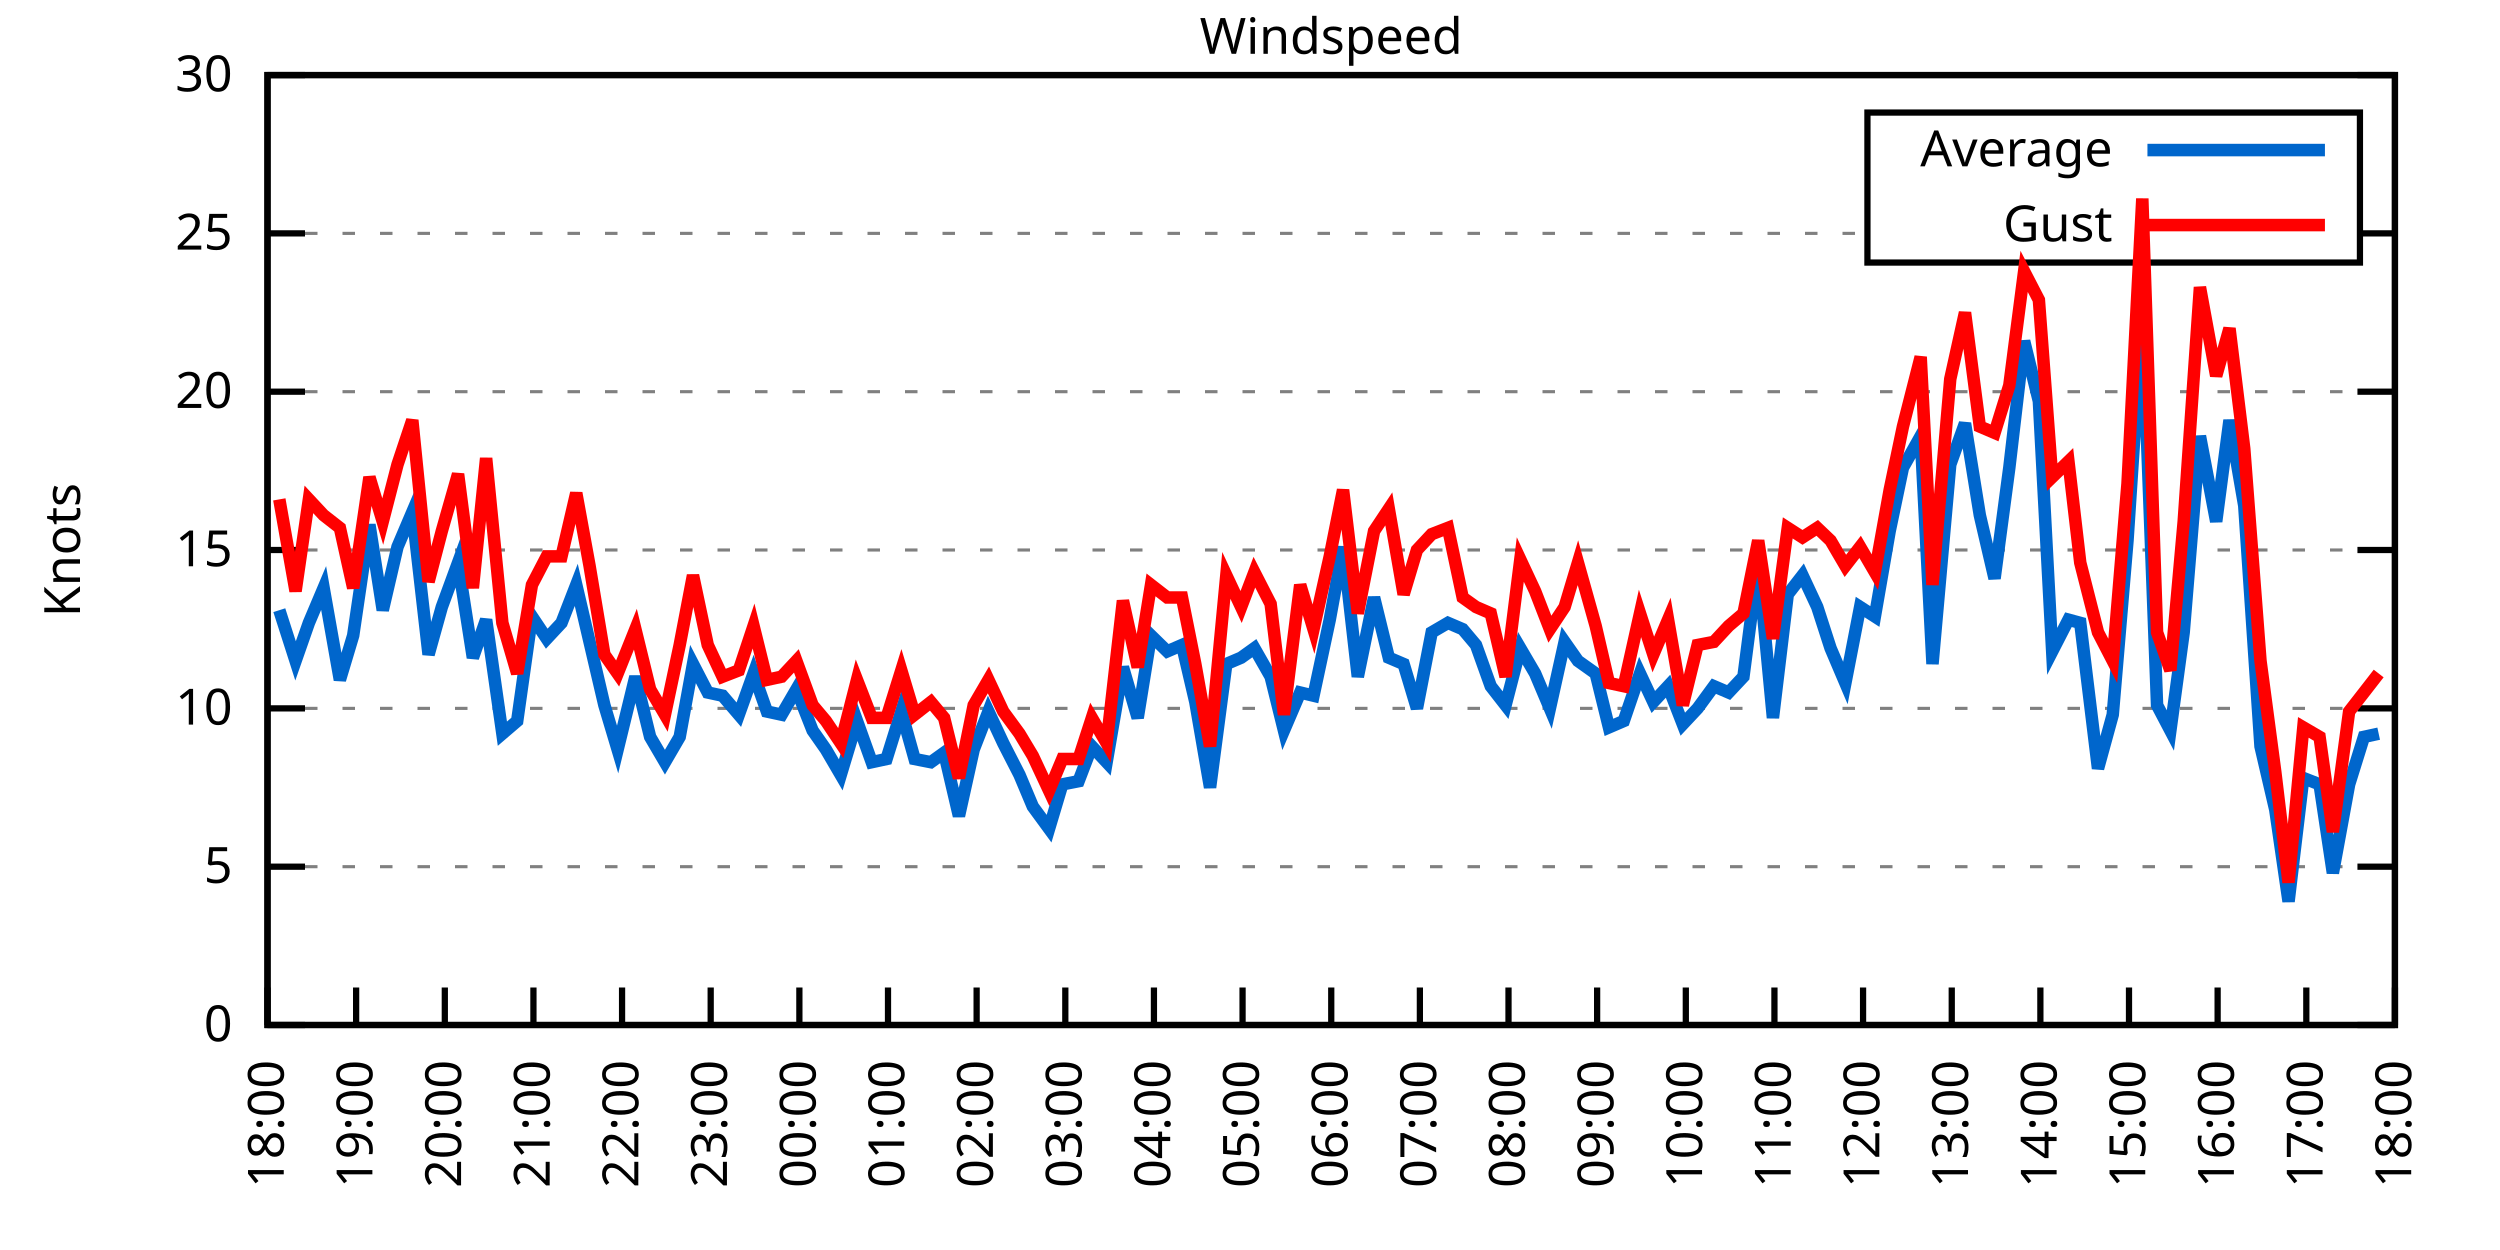
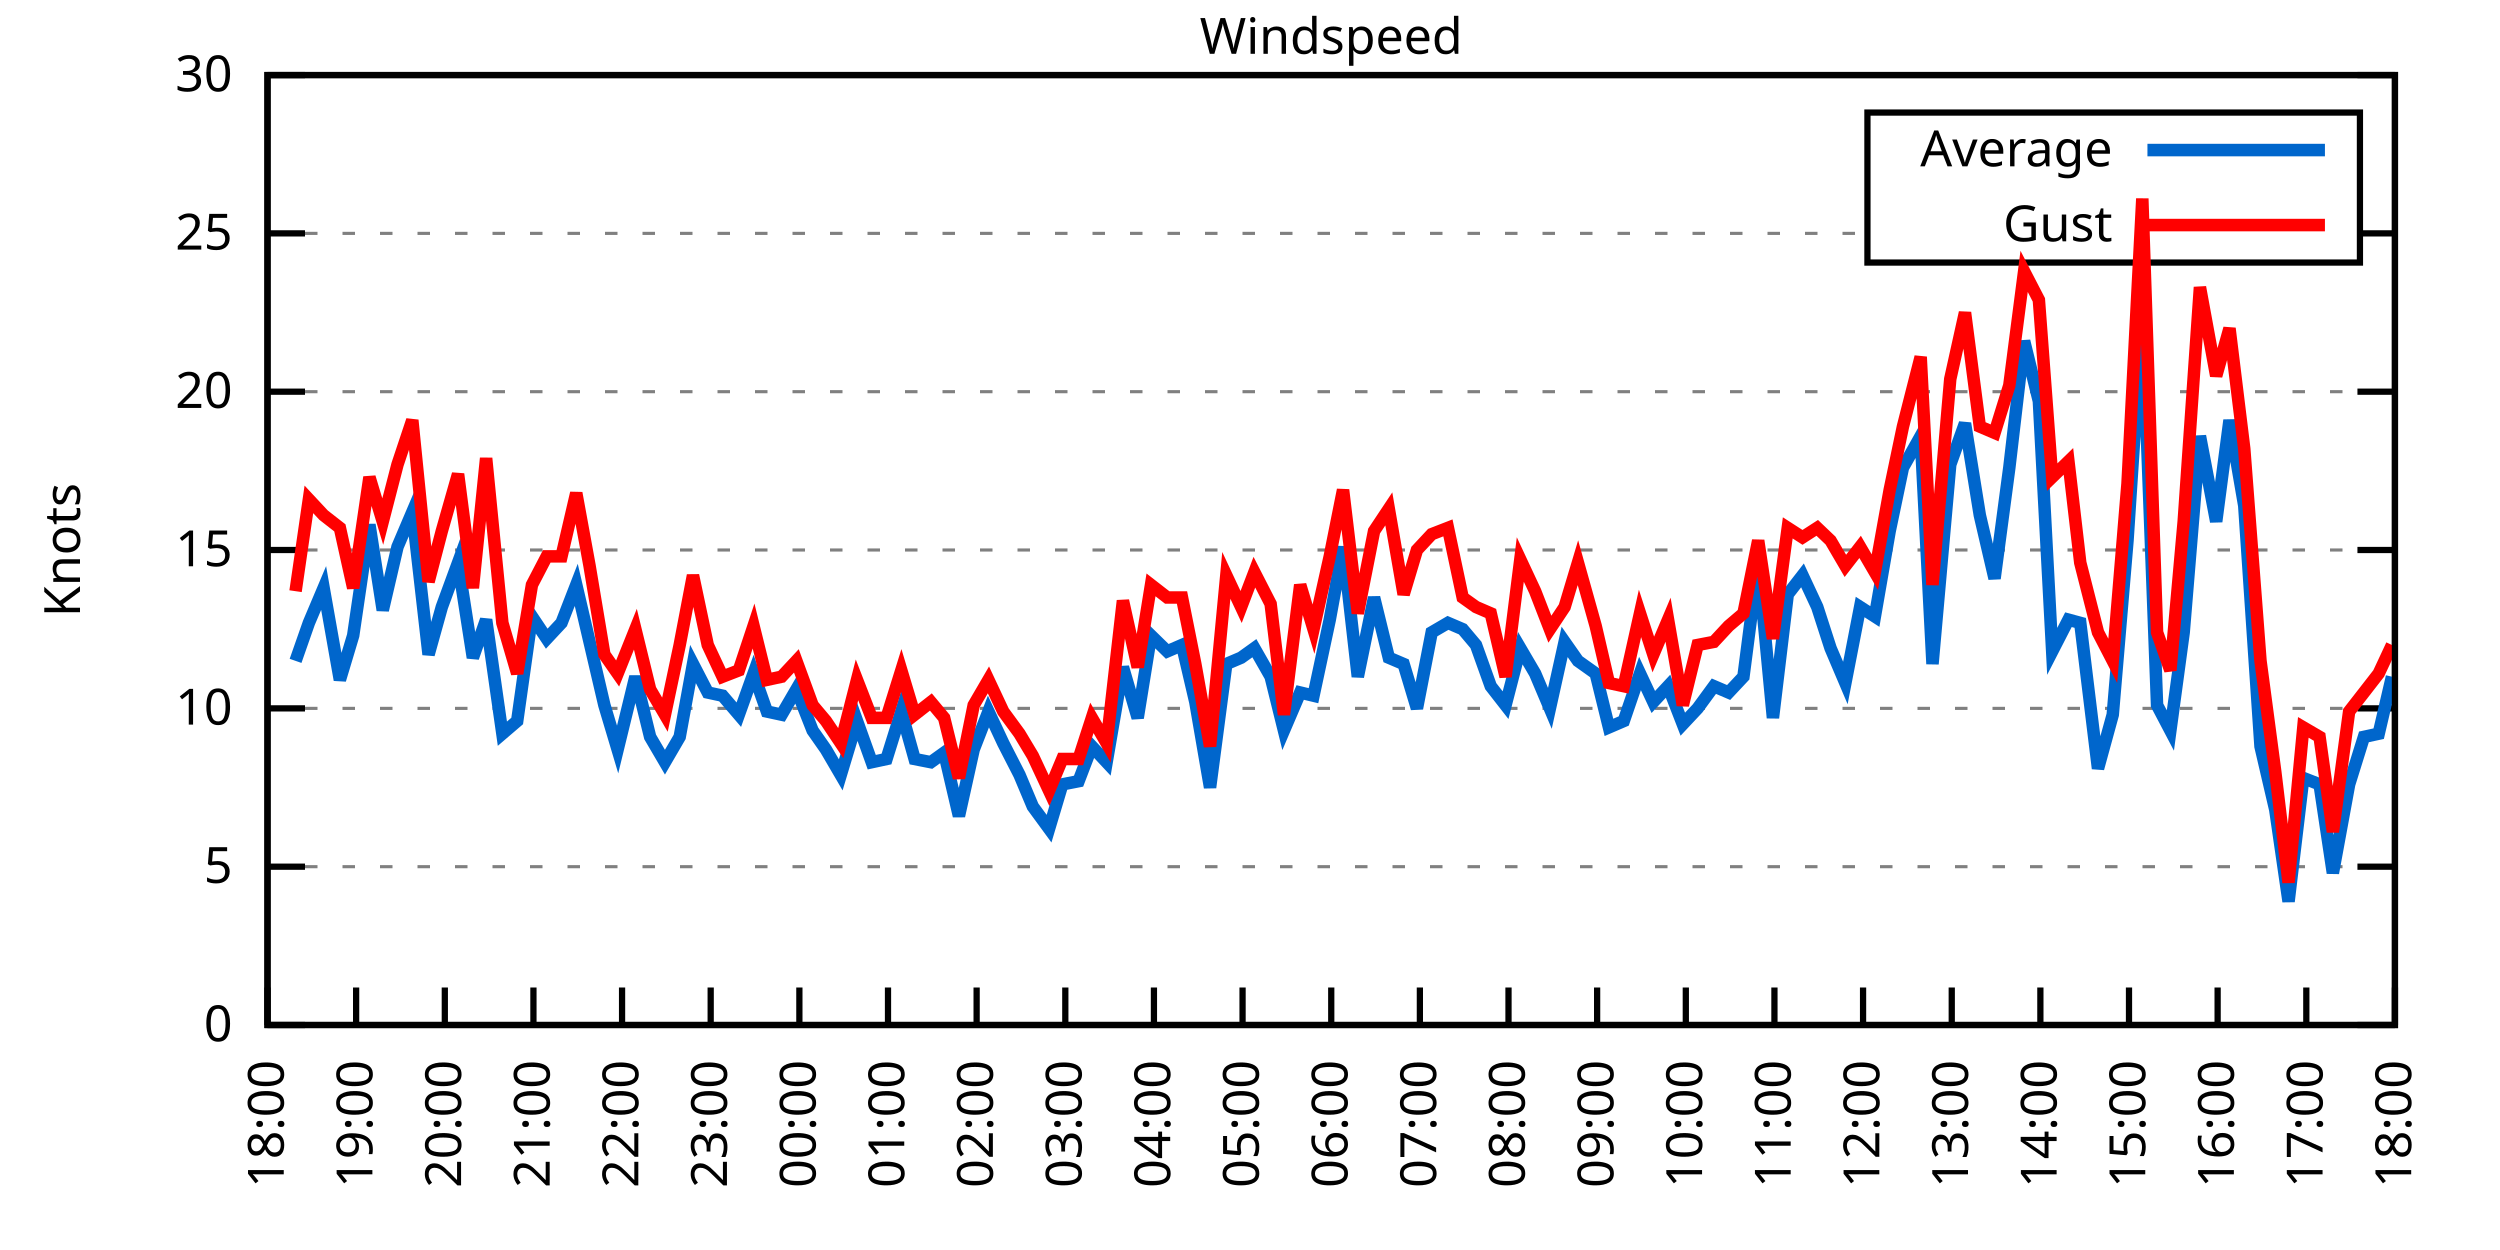
<svg xmlns="http://www.w3.org/2000/svg" xmlns:xlink="http://www.w3.org/1999/xlink" width="400" height="200" viewBox="0 0 400 200">
  <g id="gnuplot_canvas">
    <rect x="0" y="0" width="400" height="200" fill="none" />
    <defs>
      <circle id="gpDot" r="0.5" stroke-width="0.5" stroke="currentColor" />
      <path id="gpPt0" stroke-width="0.333" stroke="currentColor" d="M-1,0 h2 M0,-1 v2" />
      <path id="gpPt1" stroke-width="0.333" stroke="currentColor" d="M-1,-1 L1,1 M1,-1 L-1,1" />
      <path id="gpPt2" stroke-width="0.333" stroke="currentColor" d="M-1,0 L1,0 M0,-1 L0,1 M-1,-1 L1,1 M-1,1 L1,-1" />
      <rect id="gpPt3" stroke-width="0.333" stroke="currentColor" x="-1" y="-1" width="2" height="2" />
      <rect id="gpPt4" stroke-width="0.333" stroke="currentColor" fill="currentColor" x="-1" y="-1" width="2" height="2" />
      <circle id="gpPt5" stroke-width="0.333" stroke="currentColor" cx="0" cy="0" r="1" />
      <use xlink:href="#gpPt5" id="gpPt6" fill="currentColor" stroke="none" />
      <path id="gpPt7" stroke-width="0.333" stroke="currentColor" d="M0,-1.33 L-1.33,0.67 L1.33,0.67 z" />
      <use xlink:href="#gpPt7" id="gpPt8" fill="currentColor" stroke="none" />
      <use xlink:href="#gpPt7" id="gpPt9" stroke="currentColor" transform="rotate(180)" />
      <use xlink:href="#gpPt9" id="gpPt10" fill="currentColor" stroke="none" />
      <use xlink:href="#gpPt3" id="gpPt11" stroke="currentColor" transform="rotate(45)" />
      <use xlink:href="#gpPt11" id="gpPt12" fill="currentColor" stroke="none" />
      <path id="gpPt13" stroke-width="0.333" stroke="currentColor" d="M0,1.330 L1.265,0.411 L0.782,-1.067 L-0.782,-1.076 L-1.265,0.411 z" />
      <use xlink:href="#gpPt13" id="gpPt14" fill="currentColor" stroke="none" />
      <filter id="textbox" filterUnits="objectBoundingBox" x="0" y="0" height="1" width="1">
        <feFlood flood-color="white" flood-opacity="1" result="bgnd" />
        <feComposite in="SourceGraphic" in2="bgnd" operator="atop" />
      </filter>
      <filter id="greybox" filterUnits="objectBoundingBox" x="0" y="0" height="1" width="1">
        <feFlood flood-color="lightgrey" flood-opacity="1" result="grey" />
        <feComposite in="SourceGraphic" in2="grey" operator="atop" />
      </filter>
    </defs>
    <g fill="none" color="white" stroke="currentColor" stroke-width="1.00" stroke-linecap="butt" stroke-linejoin="miter">
</g>
    <g fill="none" color="black" stroke="currentColor" stroke-width="1.00" stroke-linecap="butt" stroke-linejoin="miter">
      <g stroke="none" shape-rendering="crispEdges">
        <polygon fill="rgb(255, 255, 255)" points="42.80,164.00 383.18,164.00 383.18,12.02 42.80,12.02 " />
      </g>
    </g>
    <g fill="none" color="black" stroke="currentColor" stroke-width="1.00" stroke-linecap="butt" stroke-linejoin="miter">
</g>
    <g fill="none" color="black" stroke="black" stroke-width="0.50" stroke-linecap="butt" stroke-linejoin="miter">
</g>
    <g fill="none" color="gray" stroke="currentColor" stroke-width="0.50" stroke-linecap="butt" stroke-linejoin="miter">
      <path stroke="gray" stroke-dasharray="2,4" class="gridline" d="M42.80,164.00 L383.19,164.00  " />
    </g>
    <g fill="none" color="gray" stroke="gray" stroke-width="1.00" stroke-linecap="butt" stroke-linejoin="miter">
</g>
    <g fill="none" color="black" stroke="currentColor" stroke-width="1.00" stroke-linecap="butt" stroke-linejoin="miter">
      <path stroke="black" d="M42.80,164.00 L48.80,164.00 M383.19,164.00 L377.19,164.00  " />
      <g transform="translate(37.20,166.60)" stroke="none" fill="black" font-family="Sans" font-size="8.00" text-anchor="end">
        <text>
          <tspan font-family="Sans"> 0</tspan>
        </text>
      </g>
    </g>
    <g fill="none" color="black" stroke="currentColor" stroke-width="1.00" stroke-linecap="butt" stroke-linejoin="miter">
</g>
    <g fill="none" color="black" stroke="black" stroke-width="0.50" stroke-linecap="butt" stroke-linejoin="miter">
</g>
    <g fill="none" color="gray" stroke="currentColor" stroke-width="0.50" stroke-linecap="butt" stroke-linejoin="miter">
      <path stroke="gray" stroke-dasharray="2,4" class="gridline" d="M42.80,138.67 L383.19,138.67  " />
    </g>
    <g fill="none" color="gray" stroke="gray" stroke-width="1.00" stroke-linecap="butt" stroke-linejoin="miter">
</g>
    <g fill="none" color="black" stroke="currentColor" stroke-width="1.00" stroke-linecap="butt" stroke-linejoin="miter">
      <path stroke="black" d="M42.80,138.67 L48.80,138.67 M383.19,138.67 L377.19,138.67  " />
      <g transform="translate(37.20,141.27)" stroke="none" fill="black" font-family="Sans" font-size="8.00" text-anchor="end">
        <text>
          <tspan font-family="Sans"> 5</tspan>
        </text>
      </g>
    </g>
    <g fill="none" color="black" stroke="currentColor" stroke-width="1.00" stroke-linecap="butt" stroke-linejoin="miter">
</g>
    <g fill="none" color="black" stroke="black" stroke-width="0.50" stroke-linecap="butt" stroke-linejoin="miter">
</g>
    <g fill="none" color="gray" stroke="currentColor" stroke-width="0.50" stroke-linecap="butt" stroke-linejoin="miter">
      <path stroke="gray" stroke-dasharray="2,4" class="gridline" d="M42.80,113.34 L383.19,113.34  " />
    </g>
    <g fill="none" color="gray" stroke="gray" stroke-width="1.00" stroke-linecap="butt" stroke-linejoin="miter">
</g>
    <g fill="none" color="black" stroke="currentColor" stroke-width="1.00" stroke-linecap="butt" stroke-linejoin="miter">
      <path stroke="black" d="M42.80,113.34 L48.80,113.34 M383.19,113.34 L377.19,113.34  " />
      <g transform="translate(37.20,115.94)" stroke="none" fill="black" font-family="Sans" font-size="8.00" text-anchor="end">
        <text>
          <tspan font-family="Sans"> 10</tspan>
        </text>
      </g>
    </g>
    <g fill="none" color="black" stroke="currentColor" stroke-width="1.00" stroke-linecap="butt" stroke-linejoin="miter">
</g>
    <g fill="none" color="black" stroke="black" stroke-width="0.50" stroke-linecap="butt" stroke-linejoin="miter">
</g>
    <g fill="none" color="gray" stroke="currentColor" stroke-width="0.50" stroke-linecap="butt" stroke-linejoin="miter">
      <path stroke="gray" stroke-dasharray="2,4" class="gridline" d="M42.80,88.00 L383.19,88.00  " />
    </g>
    <g fill="none" color="gray" stroke="gray" stroke-width="1.00" stroke-linecap="butt" stroke-linejoin="miter">
</g>
    <g fill="none" color="black" stroke="currentColor" stroke-width="1.00" stroke-linecap="butt" stroke-linejoin="miter">
      <path stroke="black" d="M42.80,88.00 L48.80,88.00 M383.19,88.00 L377.19,88.00  " />
      <g transform="translate(37.20,90.60)" stroke="none" fill="black" font-family="Sans" font-size="8.00" text-anchor="end">
        <text>
          <tspan font-family="Sans"> 15</tspan>
        </text>
      </g>
    </g>
    <g fill="none" color="black" stroke="currentColor" stroke-width="1.00" stroke-linecap="butt" stroke-linejoin="miter">
</g>
    <g fill="none" color="black" stroke="black" stroke-width="0.50" stroke-linecap="butt" stroke-linejoin="miter">
</g>
    <g fill="none" color="gray" stroke="currentColor" stroke-width="0.50" stroke-linecap="butt" stroke-linejoin="miter">
      <path stroke="gray" stroke-dasharray="2,4" class="gridline" d="M42.80,62.67 L383.19,62.67  " />
    </g>
    <g fill="none" color="gray" stroke="gray" stroke-width="1.00" stroke-linecap="butt" stroke-linejoin="miter">
</g>
    <g fill="none" color="black" stroke="currentColor" stroke-width="1.00" stroke-linecap="butt" stroke-linejoin="miter">
      <path stroke="black" d="M42.80,62.67 L48.80,62.67 M383.19,62.67 L377.19,62.67  " />
      <g transform="translate(37.20,65.27)" stroke="none" fill="black" font-family="Sans" font-size="8.00" text-anchor="end">
        <text>
          <tspan font-family="Sans"> 20</tspan>
        </text>
      </g>
    </g>
    <g fill="none" color="black" stroke="currentColor" stroke-width="1.00" stroke-linecap="butt" stroke-linejoin="miter">
</g>
    <g fill="none" color="black" stroke="black" stroke-width="0.50" stroke-linecap="butt" stroke-linejoin="miter">
</g>
    <g fill="none" color="gray" stroke="currentColor" stroke-width="0.50" stroke-linecap="butt" stroke-linejoin="miter">
      <path stroke="gray" stroke-dasharray="2,4" class="gridline" d="M42.80,37.34 L298.79,37.34 M377.59,37.34 L383.19,37.34  " />
    </g>
    <g fill="none" color="gray" stroke="gray" stroke-width="1.00" stroke-linecap="butt" stroke-linejoin="miter">
</g>
    <g fill="none" color="black" stroke="currentColor" stroke-width="1.00" stroke-linecap="butt" stroke-linejoin="miter">
      <path stroke="black" d="M42.80,37.34 L48.80,37.34 M383.19,37.34 L377.19,37.34  " />
      <g transform="translate(37.20,39.94)" stroke="none" fill="black" font-family="Sans" font-size="8.00" text-anchor="end">
        <text>
          <tspan font-family="Sans"> 25</tspan>
        </text>
      </g>
    </g>
    <g fill="none" color="black" stroke="currentColor" stroke-width="1.00" stroke-linecap="butt" stroke-linejoin="miter">
</g>
    <g fill="none" color="black" stroke="black" stroke-width="0.50" stroke-linecap="butt" stroke-linejoin="miter">
</g>
    <g fill="none" color="gray" stroke="currentColor" stroke-width="0.50" stroke-linecap="butt" stroke-linejoin="miter">
      <path stroke="gray" stroke-dasharray="2,4" class="gridline" d="M42.80,12.01 L383.19,12.01  " />
    </g>
    <g fill="none" color="gray" stroke="gray" stroke-width="1.00" stroke-linecap="butt" stroke-linejoin="miter">
</g>
    <g fill="none" color="black" stroke="currentColor" stroke-width="1.00" stroke-linecap="butt" stroke-linejoin="miter">
      <path stroke="black" d="M42.80,12.01 L48.80,12.01 M383.19,12.01 L377.19,12.01  " />
      <g transform="translate(37.20,14.61)" stroke="none" fill="black" font-family="Sans" font-size="8.00" text-anchor="end">
        <text>
          <tspan font-family="Sans"> 30</tspan>
        </text>
      </g>
    </g>
    <g fill="none" color="black" stroke="currentColor" stroke-width="1.00" stroke-linecap="butt" stroke-linejoin="miter">
      <path stroke="black" d="M42.80,164.00 L42.80,158.00  " />
      <g transform="translate(45.40,169.60) rotate(270.00)" stroke="none" fill="black" font-family="Sans" font-size="8.00" text-anchor="end">
        <text>
          <tspan font-family="Sans">18:00</tspan>
        </text>
      </g>
    </g>
    <g fill="none" color="black" stroke="currentColor" stroke-width="1.00" stroke-linecap="butt" stroke-linejoin="miter">
      <path stroke="black" d="M56.98,164.00 L56.98,158.00  " />
      <g transform="translate(59.58,169.60) rotate(270.00)" stroke="none" fill="black" font-family="Sans" font-size="8.00" text-anchor="end">
        <text>
          <tspan font-family="Sans">19:00</tspan>
        </text>
      </g>
    </g>
    <g fill="none" color="black" stroke="currentColor" stroke-width="1.00" stroke-linecap="butt" stroke-linejoin="miter">
      <path stroke="black" d="M71.17,164.00 L71.17,158.00  " />
      <g transform="translate(73.77,169.60) rotate(270.00)" stroke="none" fill="black" font-family="Sans" font-size="8.00" text-anchor="end">
        <text>
          <tspan font-family="Sans">20:00</tspan>
        </text>
      </g>
    </g>
    <g fill="none" color="black" stroke="currentColor" stroke-width="1.00" stroke-linecap="butt" stroke-linejoin="miter">
      <path stroke="black" d="M85.35,164.00 L85.35,158.00  " />
      <g transform="translate(87.95,169.60) rotate(270.00)" stroke="none" fill="black" font-family="Sans" font-size="8.00" text-anchor="end">
        <text>
          <tspan font-family="Sans">21:00</tspan>
        </text>
      </g>
    </g>
    <g fill="none" color="black" stroke="currentColor" stroke-width="1.00" stroke-linecap="butt" stroke-linejoin="miter">
      <path stroke="black" d="M99.53,164.00 L99.53,158.00  " />
      <g transform="translate(102.13,169.60) rotate(270.00)" stroke="none" fill="black" font-family="Sans" font-size="8.00" text-anchor="end">
        <text>
          <tspan font-family="Sans">22:00</tspan>
        </text>
      </g>
    </g>
    <g fill="none" color="black" stroke="currentColor" stroke-width="1.00" stroke-linecap="butt" stroke-linejoin="miter">
      <path stroke="black" d="M113.71,164.00 L113.71,158.00  " />
      <g transform="translate(116.31,169.60) rotate(270.00)" stroke="none" fill="black" font-family="Sans" font-size="8.00" text-anchor="end">
        <text>
          <tspan font-family="Sans">23:00</tspan>
        </text>
      </g>
    </g>
    <g fill="none" color="black" stroke="currentColor" stroke-width="1.00" stroke-linecap="butt" stroke-linejoin="miter">
      <path stroke="black" d="M127.90,164.00 L127.90,158.00  " />
      <g transform="translate(130.50,169.60) rotate(270.00)" stroke="none" fill="black" font-family="Sans" font-size="8.00" text-anchor="end">
        <text>
          <tspan font-family="Sans">00:00</tspan>
        </text>
      </g>
    </g>
    <g fill="none" color="black" stroke="currentColor" stroke-width="1.00" stroke-linecap="butt" stroke-linejoin="miter">
      <path stroke="black" d="M142.08,164.00 L142.08,158.00  " />
      <g transform="translate(144.68,169.60) rotate(270.00)" stroke="none" fill="black" font-family="Sans" font-size="8.00" text-anchor="end">
        <text>
          <tspan font-family="Sans">01:00</tspan>
        </text>
      </g>
    </g>
    <g fill="none" color="black" stroke="currentColor" stroke-width="1.00" stroke-linecap="butt" stroke-linejoin="miter">
      <path stroke="black" d="M156.26,164.00 L156.26,158.00  " />
      <g transform="translate(158.86,169.60) rotate(270.00)" stroke="none" fill="black" font-family="Sans" font-size="8.00" text-anchor="end">
        <text>
          <tspan font-family="Sans">02:00</tspan>
        </text>
      </g>
    </g>
    <g fill="none" color="black" stroke="currentColor" stroke-width="1.00" stroke-linecap="butt" stroke-linejoin="miter">
      <path stroke="black" d="M170.45,164.00 L170.45,158.00  " />
      <g transform="translate(173.05,169.60) rotate(270.00)" stroke="none" fill="black" font-family="Sans" font-size="8.00" text-anchor="end">
        <text>
          <tspan font-family="Sans">03:00</tspan>
        </text>
      </g>
    </g>
    <g fill="none" color="black" stroke="currentColor" stroke-width="1.00" stroke-linecap="butt" stroke-linejoin="miter">
      <path stroke="black" d="M184.63,164.00 L184.63,158.00  " />
      <g transform="translate(187.23,169.60) rotate(270.00)" stroke="none" fill="black" font-family="Sans" font-size="8.00" text-anchor="end">
        <text>
          <tspan font-family="Sans">04:00</tspan>
        </text>
      </g>
    </g>
    <g fill="none" color="black" stroke="currentColor" stroke-width="1.00" stroke-linecap="butt" stroke-linejoin="miter">
      <path stroke="black" d="M198.81,164.00 L198.81,158.00  " />
      <g transform="translate(201.41,169.60) rotate(270.00)" stroke="none" fill="black" font-family="Sans" font-size="8.00" text-anchor="end">
        <text>
          <tspan font-family="Sans">05:00</tspan>
        </text>
      </g>
    </g>
    <g fill="none" color="black" stroke="currentColor" stroke-width="1.00" stroke-linecap="butt" stroke-linejoin="miter">
      <path stroke="black" d="M213.00,164.00 L213.00,158.00  " />
      <g transform="translate(215.60,169.60) rotate(270.00)" stroke="none" fill="black" font-family="Sans" font-size="8.00" text-anchor="end">
        <text>
          <tspan font-family="Sans">06:00</tspan>
        </text>
      </g>
    </g>
    <g fill="none" color="black" stroke="currentColor" stroke-width="1.00" stroke-linecap="butt" stroke-linejoin="miter">
      <path stroke="black" d="M227.18,164.00 L227.18,158.00  " />
      <g transform="translate(229.78,169.60) rotate(270.00)" stroke="none" fill="black" font-family="Sans" font-size="8.00" text-anchor="end">
        <text>
          <tspan font-family="Sans">07:00</tspan>
        </text>
      </g>
    </g>
    <g fill="none" color="black" stroke="currentColor" stroke-width="1.00" stroke-linecap="butt" stroke-linejoin="miter">
      <path stroke="black" d="M241.36,164.00 L241.36,158.00  " />
      <g transform="translate(243.96,169.60) rotate(270.00)" stroke="none" fill="black" font-family="Sans" font-size="8.00" text-anchor="end">
        <text>
          <tspan font-family="Sans">08:00</tspan>
        </text>
      </g>
    </g>
    <g fill="none" color="black" stroke="currentColor" stroke-width="1.00" stroke-linecap="butt" stroke-linejoin="miter">
      <path stroke="black" d="M255.54,164.00 L255.54,158.00  " />
      <g transform="translate(258.14,169.60) rotate(270.00)" stroke="none" fill="black" font-family="Sans" font-size="8.00" text-anchor="end">
        <text>
          <tspan font-family="Sans">09:00</tspan>
        </text>
      </g>
    </g>
    <g fill="none" color="black" stroke="currentColor" stroke-width="1.00" stroke-linecap="butt" stroke-linejoin="miter">
      <path stroke="black" d="M269.73,164.00 L269.73,158.00  " />
      <g transform="translate(272.33,169.60) rotate(270.00)" stroke="none" fill="black" font-family="Sans" font-size="8.00" text-anchor="end">
        <text>
          <tspan font-family="Sans">10:00</tspan>
        </text>
      </g>
    </g>
    <g fill="none" color="black" stroke="currentColor" stroke-width="1.00" stroke-linecap="butt" stroke-linejoin="miter">
      <path stroke="black" d="M283.91,164.00 L283.91,158.00  " />
      <g transform="translate(286.51,169.60) rotate(270.00)" stroke="none" fill="black" font-family="Sans" font-size="8.00" text-anchor="end">
        <text>
          <tspan font-family="Sans">11:00</tspan>
        </text>
      </g>
    </g>
    <g fill="none" color="black" stroke="currentColor" stroke-width="1.00" stroke-linecap="butt" stroke-linejoin="miter">
      <path stroke="black" d="M298.09,164.00 L298.09,158.00  " />
      <g transform="translate(300.69,169.60) rotate(270.00)" stroke="none" fill="black" font-family="Sans" font-size="8.00" text-anchor="end">
        <text>
          <tspan font-family="Sans">12:00</tspan>
        </text>
      </g>
    </g>
    <g fill="none" color="black" stroke="currentColor" stroke-width="1.00" stroke-linecap="butt" stroke-linejoin="miter">
      <path stroke="black" d="M312.28,164.00 L312.28,158.00  " />
      <g transform="translate(314.88,169.60) rotate(270.00)" stroke="none" fill="black" font-family="Sans" font-size="8.00" text-anchor="end">
        <text>
          <tspan font-family="Sans">13:00</tspan>
        </text>
      </g>
    </g>
    <g fill="none" color="black" stroke="currentColor" stroke-width="1.00" stroke-linecap="butt" stroke-linejoin="miter">
      <path stroke="black" d="M326.46,164.00 L326.46,158.00  " />
      <g transform="translate(329.06,169.60) rotate(270.00)" stroke="none" fill="black" font-family="Sans" font-size="8.00" text-anchor="end">
        <text>
          <tspan font-family="Sans">14:00</tspan>
        </text>
      </g>
    </g>
    <g fill="none" color="black" stroke="currentColor" stroke-width="1.00" stroke-linecap="butt" stroke-linejoin="miter">
      <path stroke="black" d="M340.64,164.00 L340.64,158.00  " />
      <g transform="translate(343.24,169.60) rotate(270.00)" stroke="none" fill="black" font-family="Sans" font-size="8.00" text-anchor="end">
        <text>
          <tspan font-family="Sans">15:00</tspan>
        </text>
      </g>
    </g>
    <g fill="none" color="black" stroke="currentColor" stroke-width="1.00" stroke-linecap="butt" stroke-linejoin="miter">
      <path stroke="black" d="M354.82,164.00 L354.82,158.00  " />
      <g transform="translate(357.42,169.60) rotate(270.00)" stroke="none" fill="black" font-family="Sans" font-size="8.00" text-anchor="end">
        <text>
          <tspan font-family="Sans">16:00</tspan>
        </text>
      </g>
    </g>
    <g fill="none" color="black" stroke="currentColor" stroke-width="1.00" stroke-linecap="butt" stroke-linejoin="miter">
      <path stroke="black" d="M369.01,164.00 L369.01,158.00  " />
      <g transform="translate(371.61,169.60) rotate(270.00)" stroke="none" fill="black" font-family="Sans" font-size="8.00" text-anchor="end">
        <text>
          <tspan font-family="Sans">17:00</tspan>
        </text>
      </g>
    </g>
    <g fill="none" color="black" stroke="currentColor" stroke-width="1.00" stroke-linecap="butt" stroke-linejoin="miter">
      <path stroke="black" d="M383.19,164.00 L383.19,158.00  " />
      <g transform="translate(385.79,169.60) rotate(270.00)" stroke="none" fill="black" font-family="Sans" font-size="8.00" text-anchor="end">
        <text>
          <tspan font-family="Sans">18:00</tspan>
        </text>
      </g>
    </g>
    <g fill="none" color="black" stroke="currentColor" stroke-width="1.00" stroke-linecap="butt" stroke-linejoin="miter">
</g>
    <g fill="none" color="black" stroke="currentColor" stroke-width="1.00" stroke-linecap="butt" stroke-linejoin="miter">
      <path stroke="black" d="M42.80,12.01 L42.80,164.00 L383.19,164.00 L383.19,12.01 L42.80,12.01 Z  " />
    </g>
    <g fill="none" color="black" stroke="currentColor" stroke-width="1.00" stroke-linecap="butt" stroke-linejoin="miter">
</g>
    <g fill="none" color="black" stroke="currentColor" stroke-width="1.00" stroke-linecap="butt" stroke-linejoin="miter">
      <path stroke="black" d="M298.79,42.01 L298.79,18.01 L377.59,18.01 L377.59,42.01 L298.79,42.01 Z  " />
    </g>
    <g id="Windspeed_plot_1">
      <g fill="none" color="white" stroke="black" stroke-width="2.00" stroke-linecap="butt" stroke-linejoin="miter">
</g>
      <g fill="none" color="black" stroke="currentColor" stroke-width="2.00" stroke-linecap="butt" stroke-linejoin="miter">
        <g transform="translate(337.99,26.61)" stroke="none" fill="black" font-family="Sans" font-size="8.00" text-anchor="end">
          <text>
            <tspan font-family="Sans">Average</tspan>
          </text>
        </g>
      </g>
      <g fill="none" color="black" stroke="currentColor" stroke-width="2.00" stroke-linecap="butt" stroke-linejoin="miter">
-         <path stroke="rgb(  0, 102, 204)" d="M343.59,24.01 L371.99,24.01 M44.69,97.63 L47.29,105.74 L49.42,99.66 L51.78,94.08 L54.38,108.78 L56.51,101.68   L59.11,83.95 L61.24,97.63 L63.60,87.50 L65.97,81.93 L68.57,104.72 L70.69,97.12 L73.29,90.03 L75.66,105.23   L77.78,99.15 L80.38,117.39 L82.75,115.36 L85.11,98.64 L87.48,102.19 L89.84,99.66 L92.20,93.58 L94.33,102.70   L96.70,112.83 L98.82,119.92 L101.66,108.27 L104.02,117.90 L106.39,121.95 L108.75,117.90 L110.88,106.24 L113.24,110.80   L115.61,111.31 L118.21,114.35 L120.57,107.76 L122.70,113.84 L125.06,114.35 L127.42,110.30 L130.02,116.88 L132.15,119.92   L134.52,123.98 L137.12,115.36 L139.48,121.95 L141.84,121.44 L144.21,113.84 L146.34,121.44 L148.94,121.95 L151.06,120.43   L153.43,130.56 L155.79,119.92 L158.15,113.84 L160.52,118.91 L163.12,123.98 L165.25,129.04 L167.85,132.59 L169.97,125.50   L172.57,124.99 L174.70,119.42 L177.06,121.95 L179.67,106.75 L182.03,114.86 L184.16,101.68 L186.76,104.22 L189.12,103.20   L191.25,112.32 L193.61,126.00 L196.21,106.24 L198.58,105.23 L200.70,103.71 L203.30,108.27 L205.43,116.88 L208.03,110.80   L210.16,111.31 L212.76,99.15 L214.89,87.50 L217.25,108.27 L219.85,95.60 L222.21,105.23 L224.58,106.24 L226.71,113.34   L229.07,101.18 L231.67,99.66 L234.03,100.67 L236.16,103.20 L238.52,109.79 L240.89,112.83 L243.25,103.71 L245.62,107.76   L247.98,113.34 L250.34,102.70 L252.47,105.74 L255.31,107.76 L257.43,116.38 L259.80,115.36 L262.40,107.76 L264.53,112.32   L266.89,109.79 L269.25,115.87 L271.62,113.34 L274.22,109.79 L276.58,110.80 L278.95,108.27 L281.31,90.03 L283.67,114.86   L286.04,95.10 L288.40,92.06 L290.76,97.12 L292.89,103.71 L295.26,109.28 L297.62,97.12 L299.98,98.64 L302.35,84.97   L304.47,74.83 L307.31,69.77 L309.20,106.24 L312.04,74.33 L314.40,67.74 L316.77,82.43 L319.13,92.56 L321.49,74.83   L323.86,54.57 L326.22,64.19 L328.35,104.22 L330.95,99.15 L332.84,99.66 L335.68,122.96 L338.04,114.35 L340.40,86.49   L342.77,50.51 L345.13,112.83 L347.26,116.88 L349.39,101.18 L351.99,69.77 L354.59,83.45 L356.72,67.23 L359.08,80.91   L361.68,119.42 L364.04,129.55 L366.17,144.24 L368.53,124.48 L371.13,125.50 L373.26,139.68 L375.86,125.50 L378.23,117.90   L380.59,117.39  " />
+         <path stroke="rgb(  0, 102, 204)" d="M343.59,24.01 L371.99,24.01 M47.29,105.74 L49.42,99.66 L51.78,94.08 L54.38,108.78 L56.51,101.68 L59.11,83.95   L61.24,97.63 L63.60,87.50 L65.97,81.93 L68.57,104.72 L70.69,97.12 L73.29,90.03 L75.66,105.23 L77.78,99.15   L80.38,117.39 L82.75,115.36 L85.11,98.64 L87.48,102.19 L89.84,99.66 L92.20,93.58 L94.33,102.70 L96.70,112.83   L98.82,119.92 L101.66,108.27 L104.02,117.90 L106.39,121.95 L108.75,117.90 L110.88,106.24 L113.24,110.80 L115.61,111.31   L118.21,114.35 L120.57,107.76 L122.70,113.84 L125.06,114.35 L127.42,110.30 L130.02,116.88 L132.15,119.92 L134.52,123.98   L137.12,115.36 L139.48,121.95 L141.84,121.44 L144.21,113.84 L146.34,121.44 L148.94,121.95 L151.06,120.43 L153.43,130.56   L155.79,119.92 L158.15,113.84 L160.52,118.91 L163.12,123.98 L165.25,129.04 L167.85,132.59 L169.97,125.50 L172.57,124.99   L174.70,119.42 L177.06,121.95 L179.67,106.75 L182.03,114.86 L184.16,101.68 L186.76,104.22 L189.12,103.20 L191.25,112.32   L193.61,126.00 L196.21,106.24 L198.58,105.23 L200.70,103.71 L203.30,108.27 L205.43,116.88 L208.03,110.80 L210.16,111.31   L212.76,99.15 L214.89,87.50 L217.25,108.27 L219.85,95.60 L222.21,105.23 L224.58,106.24 L226.71,113.34 L229.07,101.18   L231.67,99.66 L234.03,100.67 L236.16,103.20 L238.52,109.79 L240.89,112.83 L243.25,103.71 L245.62,107.76 L247.98,113.34   L250.34,102.70 L252.47,105.74 L255.31,107.76 L257.43,116.38 L259.80,115.36 L262.40,107.76 L264.53,112.32 L266.89,109.79   L269.25,115.87 L271.62,113.34 L274.22,109.79 L276.58,110.80 L278.95,108.27 L281.31,90.03 L283.67,114.86 L286.04,95.10   L288.40,92.06 L290.76,97.12 L292.89,103.71 L295.26,109.28 L297.62,97.12 L299.98,98.64 L302.35,84.97 L304.47,74.83   L307.31,69.77 L309.20,106.24 L312.04,74.33 L314.40,67.74 L316.77,82.43 L319.13,92.56 L321.49,74.83 L323.86,54.57   L326.22,64.19 L328.35,104.22 L330.95,99.15 L332.84,99.66 L335.68,122.96 L338.04,114.35 L340.40,86.49 L342.77,50.51   L345.13,112.83 L347.26,116.88 L349.39,101.18 L351.99,69.77 L354.59,83.45 L356.72,67.23 L359.08,80.91 L361.68,119.42   L364.04,129.55 L366.17,144.24 L368.53,124.48 L371.13,125.50 L373.26,139.68 L375.86,125.50 L378.23,117.90 L380.59,117.39   L382.72,108.27  " />
      </g>
    </g>
    <g id="Windspeed_plot_2">
      <g fill="none" color="black" stroke="currentColor" stroke-width="2.00" stroke-linecap="butt" stroke-linejoin="miter">
        <g transform="translate(337.99,38.61)" stroke="none" fill="black" font-family="Sans" font-size="8.00" text-anchor="end">
          <text>
            <tspan font-family="Sans">Gust</tspan>
          </text>
        </g>
      </g>
      <g fill="none" color="black" stroke="currentColor" stroke-width="2.00" stroke-linecap="butt" stroke-linejoin="miter">
-         <path stroke="rgb(255,   0,   0)" d="M343.59,36.01 L371.99,36.01 M44.69,79.90 L47.29,94.59 L49.42,79.90 L51.78,82.43 L54.38,84.46 L56.51,94.08   L59.11,76.35 L61.24,83.45 L63.60,74.33 L65.97,67.23 L68.57,93.07 L70.69,84.97 L73.29,75.85 L75.66,94.08   L77.78,73.31 L80.38,99.66 L82.75,107.76 L85.11,93.58 L87.48,89.02 L89.84,89.02 L92.20,78.89 L94.33,90.54   L96.70,104.72 L98.82,107.76 L101.66,100.67 L104.02,110.30 L106.39,114.35 L108.75,103.20 L110.88,92.06 L113.24,103.20   L115.61,108.27 L118.21,107.26 L120.57,100.16 L122.70,108.78 L125.06,108.27 L127.42,105.74 L130.02,112.83 L132.15,115.36   L134.52,118.91 L137.12,108.78 L139.48,114.86 L141.84,114.86 L144.21,107.26 L146.34,114.35 L148.94,112.32 L151.06,114.86   L153.43,124.48 L155.79,112.83 L158.15,108.78 L160.52,113.84 L163.12,117.39 L165.25,120.94 L167.85,126.51 L169.97,121.44   L172.57,121.44 L174.70,114.86 L177.06,118.91 L179.67,96.11 L182.03,106.75 L184.16,93.58 L186.76,95.60 L189.12,95.60   L191.25,106.24 L193.61,119.42 L196.21,92.06 L198.58,97.12 L200.70,91.55 L203.30,96.62 L205.43,114.35 L208.03,93.58   L210.16,100.67 L212.76,89.02 L214.89,78.38 L217.25,98.14 L219.85,84.97 L222.21,81.42 L224.58,95.10 L226.71,88.00   L229.07,85.47 L231.67,84.46 L234.03,95.60 L236.16,97.12 L238.52,98.14 L240.89,108.27 L243.25,89.52 L245.62,94.59   L247.98,100.67 L250.34,97.12 L252.47,90.03 L255.31,100.16 L257.43,109.28 L259.80,109.79 L262.40,98.14 L264.53,104.72   L266.89,99.15 L269.25,112.83 L271.62,103.20 L274.22,102.70 L276.58,100.16 L278.95,98.14 L281.31,86.49 L283.67,102.19   L286.04,84.46 L288.40,85.98 L290.76,84.46 L292.89,86.49 L295.26,90.54 L297.62,87.50 L299.98,91.55 L302.35,78.38   L304.47,68.25 L307.31,57.10 L309.20,93.58 L312.04,60.65 L314.40,50.01 L316.77,68.25 L319.13,69.26 L321.49,61.66   L323.86,43.42 L326.22,47.98 L328.35,76.35 L330.95,73.82 L332.84,90.03 L335.68,101.18 L338.04,105.74 L340.40,77.37   L342.77,31.77 L345.13,101.18 L347.26,107.26 L349.39,83.45 L351.99,45.95 L354.59,60.14 L356.72,52.54 L359.08,71.79   L361.68,105.74 L364.04,123.47 L366.17,141.20 L368.53,116.38 L371.13,117.90 L373.26,133.10 L375.86,113.84 L378.23,110.80   L380.59,107.76  " />
+         <path stroke="rgb(255,   0,   0)" d="M343.59,36.01 L371.99,36.01 M47.29,94.59 L49.42,79.90 L51.78,82.43 L54.38,84.46 L56.51,94.08 L59.11,76.35   L61.24,83.45 L63.60,74.33 L65.97,67.23 L68.57,93.07 L70.69,84.97 L73.29,75.85 L75.66,94.08 L77.78,73.31   L80.38,99.66 L82.75,107.76 L85.11,93.58 L87.48,89.02 L89.84,89.02 L92.20,78.89 L94.33,90.54 L96.70,104.72   L98.82,107.76 L101.66,100.67 L104.02,110.30 L106.39,114.35 L108.75,103.20 L110.88,92.06 L113.24,103.20 L115.61,108.27   L118.21,107.26 L120.57,100.16 L122.70,108.78 L125.06,108.27 L127.42,105.74 L130.02,112.83 L132.15,115.36 L134.52,118.91   L137.12,108.78 L139.48,114.86 L141.84,114.86 L144.21,107.26 L146.34,114.35 L148.94,112.32 L151.06,114.86 L153.43,124.48   L155.79,112.83 L158.15,108.78 L160.52,113.84 L163.12,117.39 L165.25,120.94 L167.85,126.51 L169.97,121.44 L172.57,121.44   L174.70,114.86 L177.06,118.91 L179.67,96.11 L182.03,106.75 L184.16,93.58 L186.76,95.60 L189.12,95.60 L191.25,106.24   L193.61,119.42 L196.21,92.06 L198.58,97.12 L200.70,91.55 L203.30,96.62 L205.43,114.35 L208.03,93.58 L210.16,100.67   L212.76,89.02 L214.89,78.38 L217.25,98.14 L219.85,84.97 L222.21,81.42 L224.58,95.10 L226.71,88.00 L229.07,85.47   L231.67,84.46 L234.03,95.60 L236.16,97.12 L238.52,98.14 L240.89,108.27 L243.25,89.52 L245.62,94.59 L247.98,100.67   L250.34,97.12 L252.47,90.03 L255.31,100.16 L257.43,109.28 L259.80,109.79 L262.40,98.14 L264.53,104.72 L266.89,99.15   L269.25,112.83 L271.62,103.20 L274.22,102.70 L276.58,100.16 L278.95,98.14 L281.31,86.49 L283.67,102.19 L286.04,84.46   L288.40,85.98 L290.76,84.46 L292.89,86.49 L295.26,90.54 L297.62,87.50 L299.98,91.55 L302.35,78.38 L304.47,68.25   L307.31,57.10 L309.20,93.58 L312.04,60.65 L314.40,50.01 L316.77,68.25 L319.13,69.26 L321.49,61.66 L323.86,43.42   L326.22,47.98 L328.35,76.35 L330.95,73.82 L332.84,90.03 L335.68,101.18 L338.04,105.74 L340.40,77.37 L342.77,31.77   L345.13,101.18 L347.26,107.26 L349.39,83.45 L351.99,45.95 L354.59,60.14 L356.72,52.54 L359.08,71.79 L361.68,105.74   L364.04,123.47 L366.17,141.20 L368.53,116.38 L371.13,117.90 L373.26,133.10 L375.86,113.84 L378.23,110.80 L380.59,107.76   L382.72,103.20  " />
      </g>
    </g>
    <g fill="none" color="black" stroke="currentColor" stroke-width="2.00" stroke-linecap="butt" stroke-linejoin="miter">
</g>
    <g fill="none" color="black" stroke="black" stroke-width="1.00" stroke-linecap="butt" stroke-linejoin="miter">
</g>
    <g fill="none" color="black" stroke="currentColor" stroke-width="1.00" stroke-linecap="butt" stroke-linejoin="miter">
      <path stroke="black" d="M42.80,12.01 L42.80,164.00 L383.19,164.00 L383.19,12.01 L42.80,12.01 Z  " />
      <g transform="translate(12.80,88.01) rotate(270.00)" stroke="none" fill="black" font-family="Sans" font-size="8.00" text-anchor="middle">
        <text>
          <tspan font-family="Sans">Knots</tspan>
        </text>
      </g>
    </g>
    <g fill="none" color="black" stroke="currentColor" stroke-width="1.00" stroke-linecap="butt" stroke-linejoin="miter">
</g>
    <g fill="none" color="black" stroke="currentColor" stroke-width="1.00" stroke-linecap="butt" stroke-linejoin="miter">
      <g transform="translate(212.99,8.61)" stroke="none" fill="black" font-family="Sans" font-size="8.00" text-anchor="middle">
        <text>
          <tspan font-family="Sans">Windspeed</tspan>
        </text>
      </g>
    </g>
    <g fill="none" color="black" stroke="currentColor" stroke-width="1.00" stroke-linecap="butt" stroke-linejoin="miter">
</g>
  </g>
</svg>
